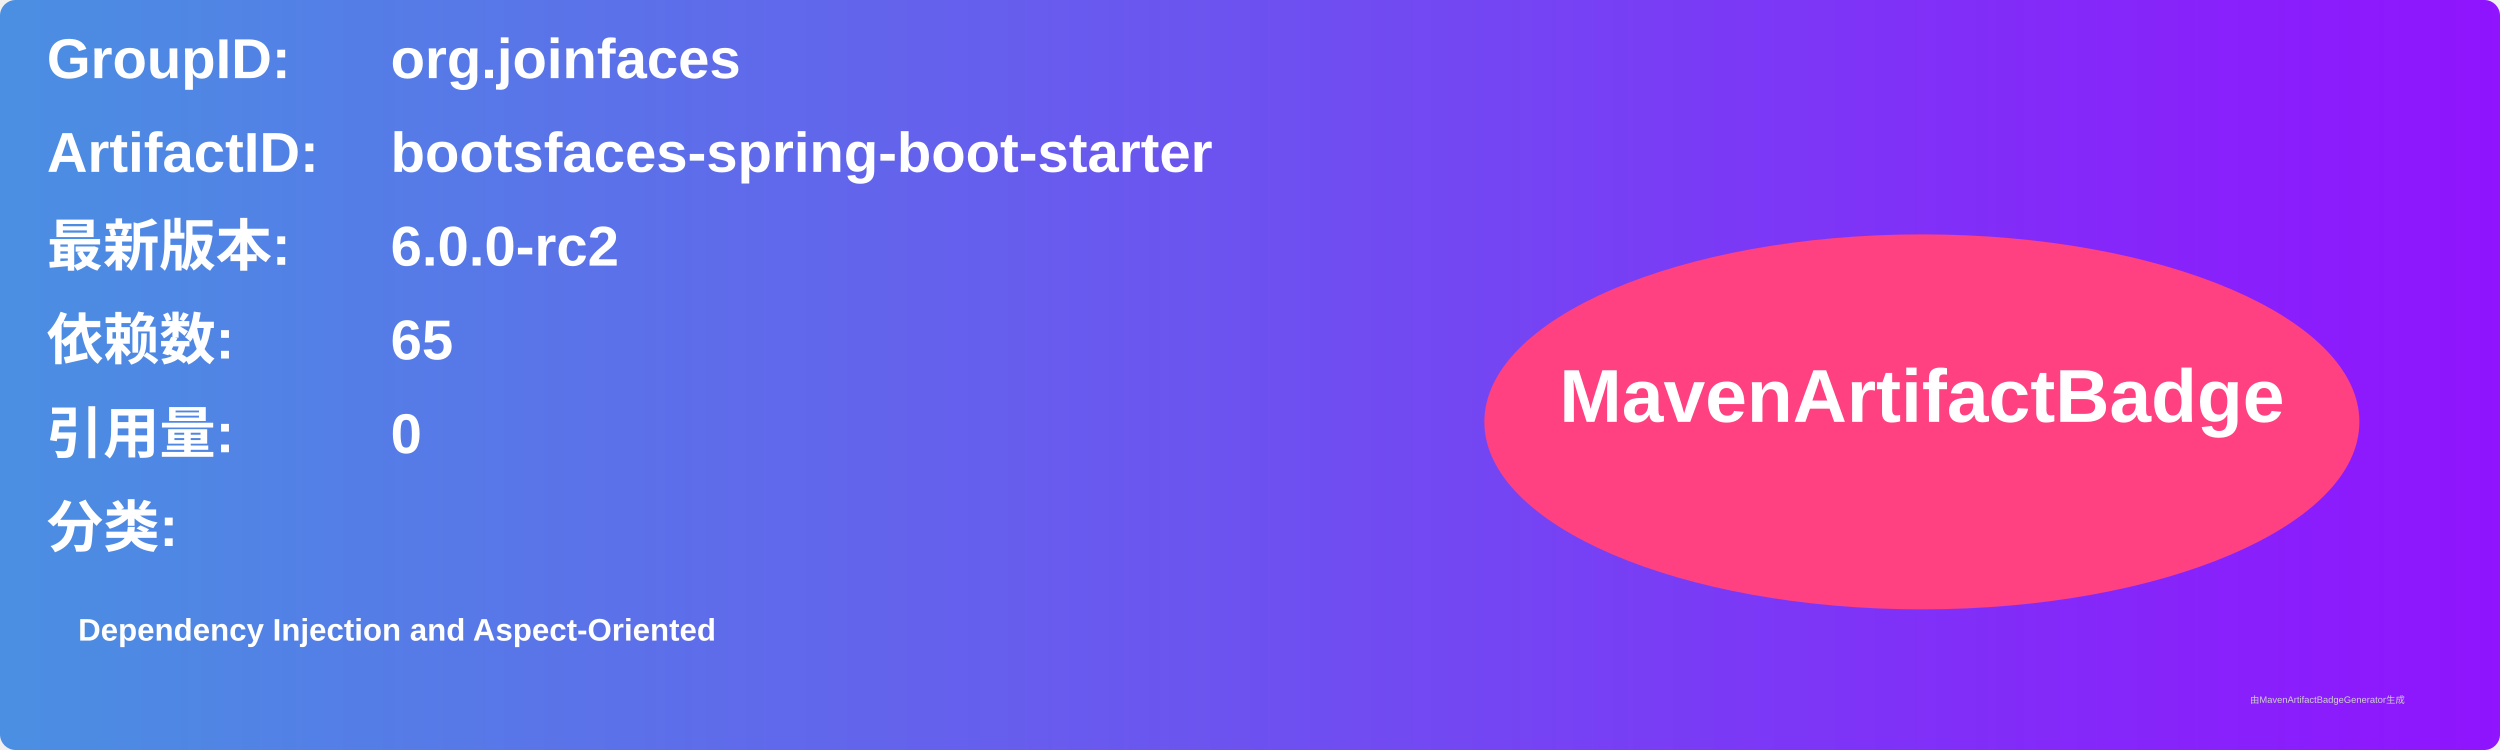
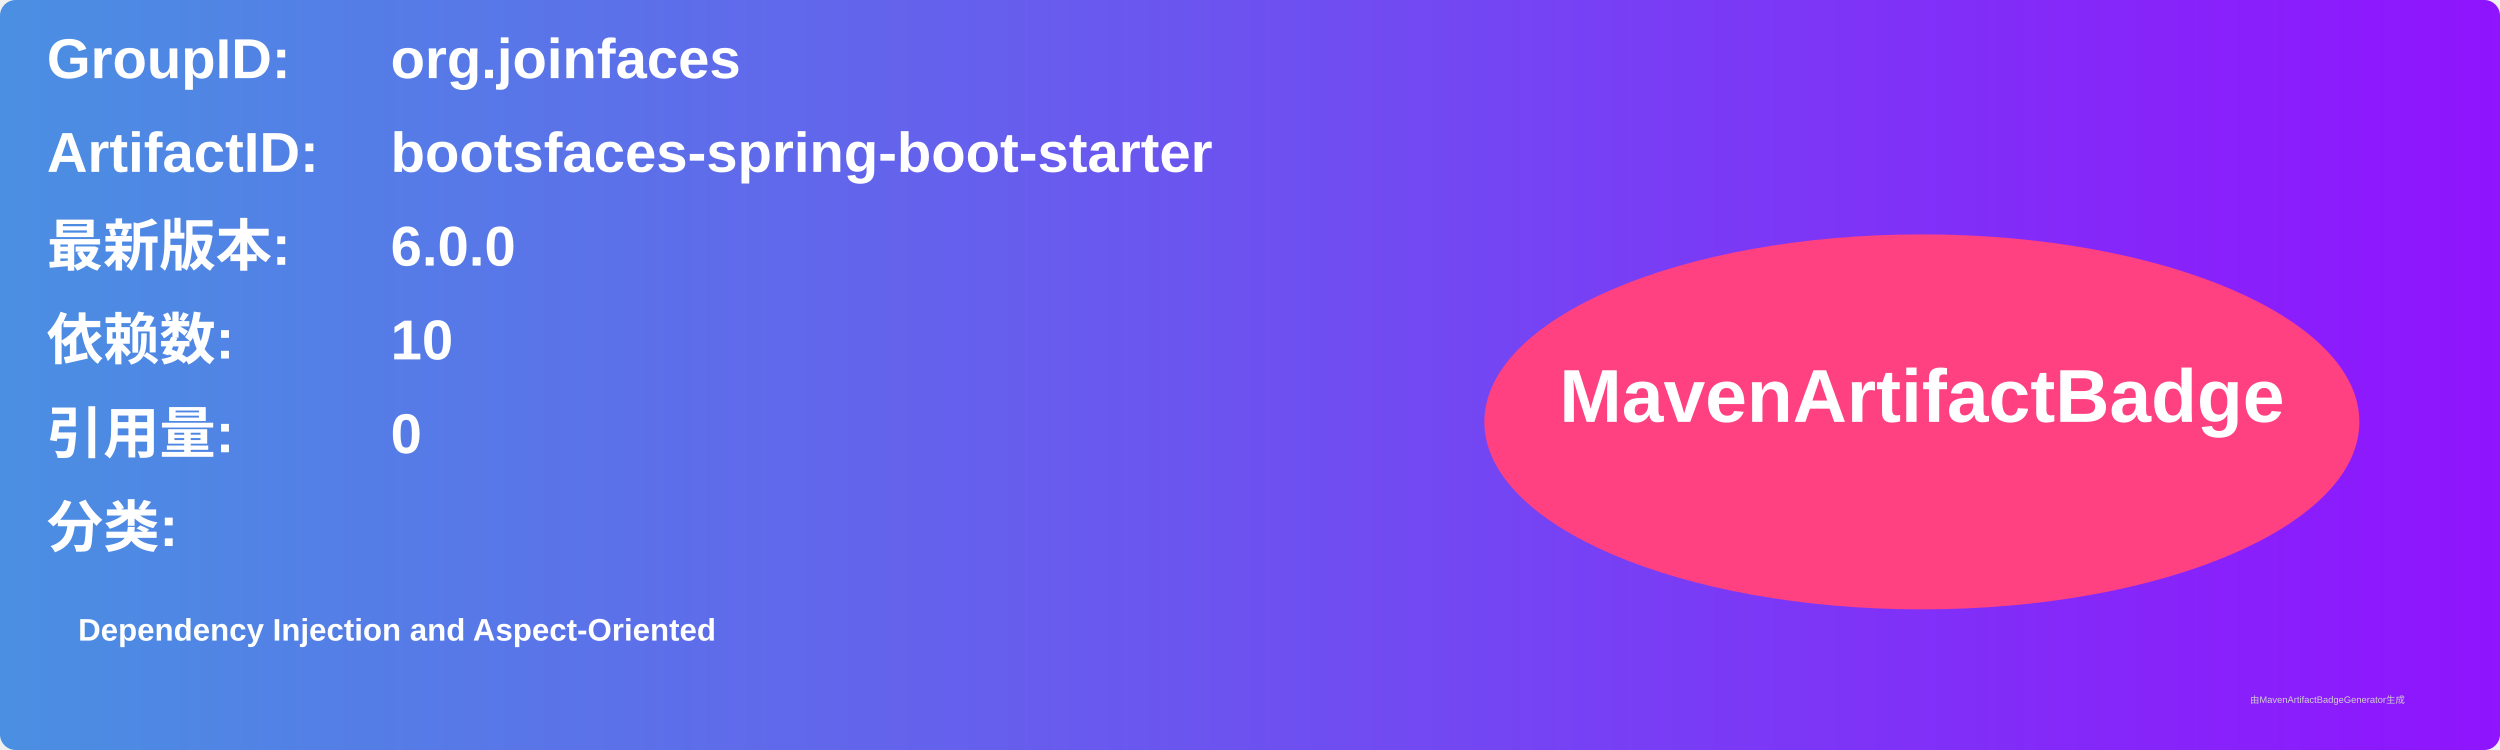
<svg xmlns="http://www.w3.org/2000/svg" width="800" height="240" viewBox="0 0 800 240">
  <linearGradient id="grad" x1="0%" y1="0%" x2="100%" y2="0%">
    <stop offset="0%" stop-color="#4a90e2" />
    <stop offset="100%" stop-color="#9013fe" />
  </linearGradient>
  <rect width="100%" height="100%" rx="5" ry="5" fill="url(#grad)" />
  <g transform="translate(15, 15)">
    <text x="0" y="10" font-family="Arial" font-size="18" fill="white" font-weight="bold" width="260">GroupID:</text>
    <text x="110" y="10" font-family="Arial" font-size="18" fill="white" font-weight="bold" width="460">org.joinfaces</text>
    <text x="0" y="40" font-family="Arial" font-size="18" fill="white" font-weight="bold" width="260">ArtifactID:</text>
    <text x="110" y="40" font-family="Arial" font-size="18" fill="white" font-weight="bold" width="460">bootsfaces-spring-boot-starter</text>
    <text x="0" y="70" font-family="Arial" font-size="18" fill="white" font-weight="bold">最新版本:</text>
    <text x="110" y="70" font-family="Arial" font-size="18" fill="white" font-weight="bold">
-       <tspan font-weight="bold">6.0.0-rc2</tspan>
+       <tspan font-weight="bold">6.0.0</tspan>
    </text>
    <text x="0" y="100" font-family="Arial" font-size="18" fill="white" font-weight="bold">依赖数: </text>
    <text x="110" y="100" font-family="Arial" font-size="18" fill="white">
-       <tspan font-weight="bold">65</tspan>
+       <tspan font-weight="bold">10</tspan>
    </text>
    <text x="0" y="130" font-family="Arial" font-size="18" fill="white" font-weight="bold">引用量: </text>
    <text x="110" y="130" font-family="Arial" font-size="18" fill="white">
      <tspan font-weight="bold">0</tspan>
    </text>
    <text x="0" y="160" font-family="Arial" font-size="18" fill="white" font-weight="bold">分类:</text>
    <text x="10" y="190" font-family="Arial" font-size="10" fill="white">
      <tspan font-weight="bold">Dependency Injection and Aspect-Oriented</tspan>
    </text>
    <ellipse cx="600" cy="120" rx="140" ry="60" fill="#ff4081" />
    <text x="600" y="120" text-anchor="middle" font-family="Arial" font-size="24" fill="white" font-weight="bold">MavenArtifactBadge</text>
  </g>
  <text x="720" y="225" font-family="Arial" font-size="3" fill="#d0d0d0">由MavenArtifactBadgeGenerator生成</text>
</svg>
